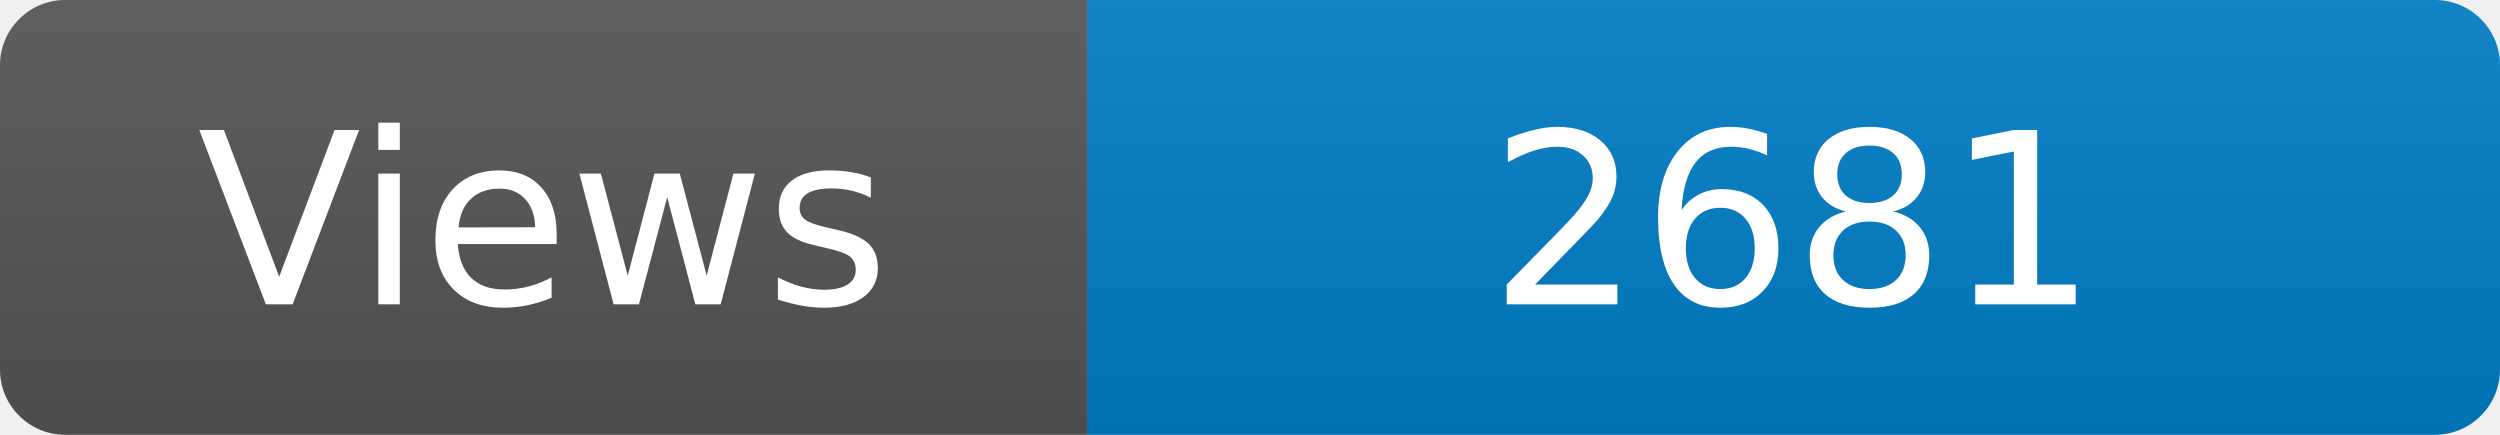
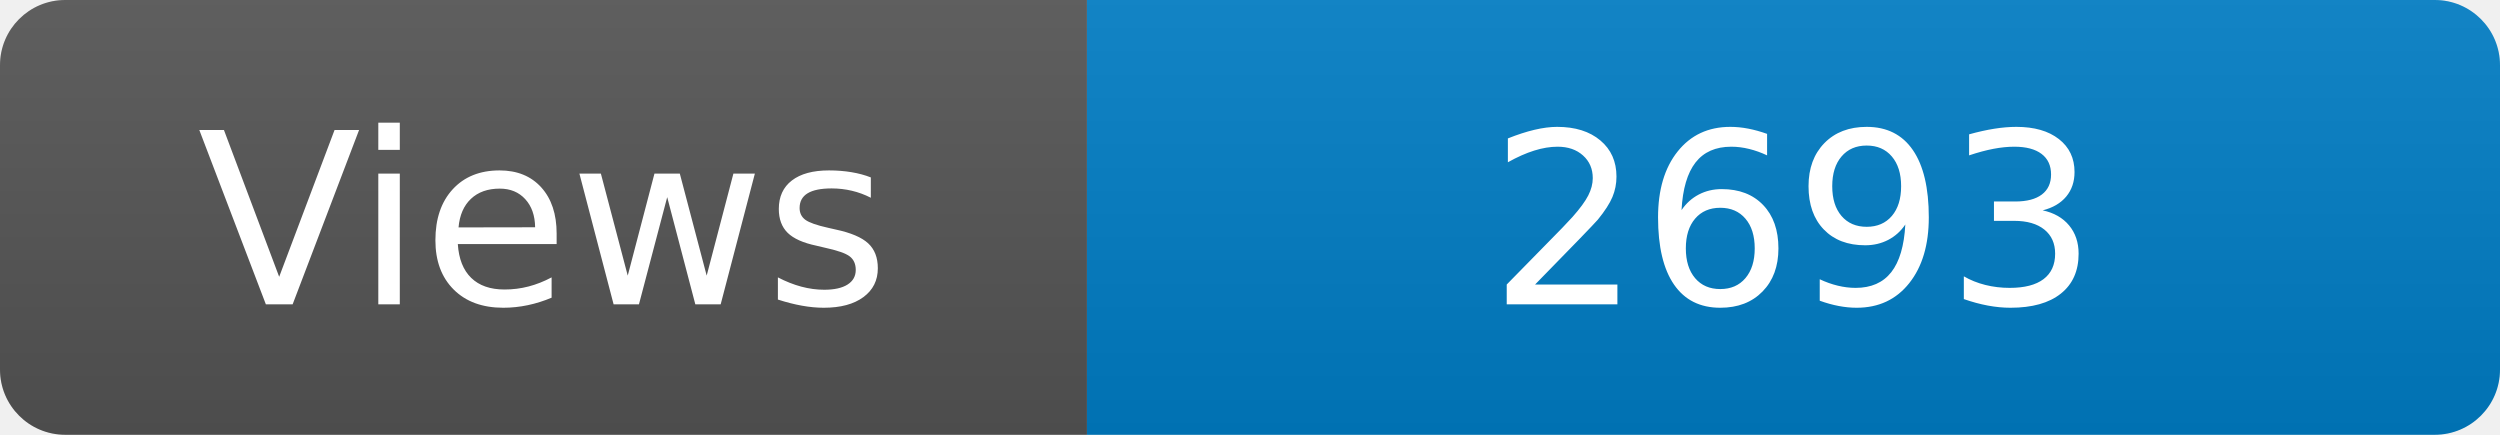
<svg xmlns="http://www.w3.org/2000/svg" width="115" height="20" role="img" aria-label="Maintained?: yes">
  <linearGradient id="s" x2="0" y2="100%">
    <stop offset="0" stop-color="#bbb" stop-opacity=".1" />
    <stop offset="1" stop-opacity=".1" />
  </linearGradient>
  <clipPath id="r">
    <rect width="115" height="20" rx="3" fill="#fff" />
  </clipPath>
  <g clip-path="url(#r)">
    <rect width="50" height="20" fill="#555" />
    <rect x="50" width="160" height="20" fill="#007ec6" />
    <rect width="115" height="20" fill="url(#s)" />
  </g>
  <g fill="#fff" text-anchor="middle" font-family="Verdana,Geneva,DejaVu Sans,sans-serif" font-size="110">
    <text x="250" y="140" transform="scale(.1)" fill="#fff">Views</text>
-     <text x="825" y="140" transform="scale(.1)" fill="#fff">2681</text>
+     <text x="825" y="140" transform="scale(.1)" fill="#fff">2693</text>
  </g>
</svg>
